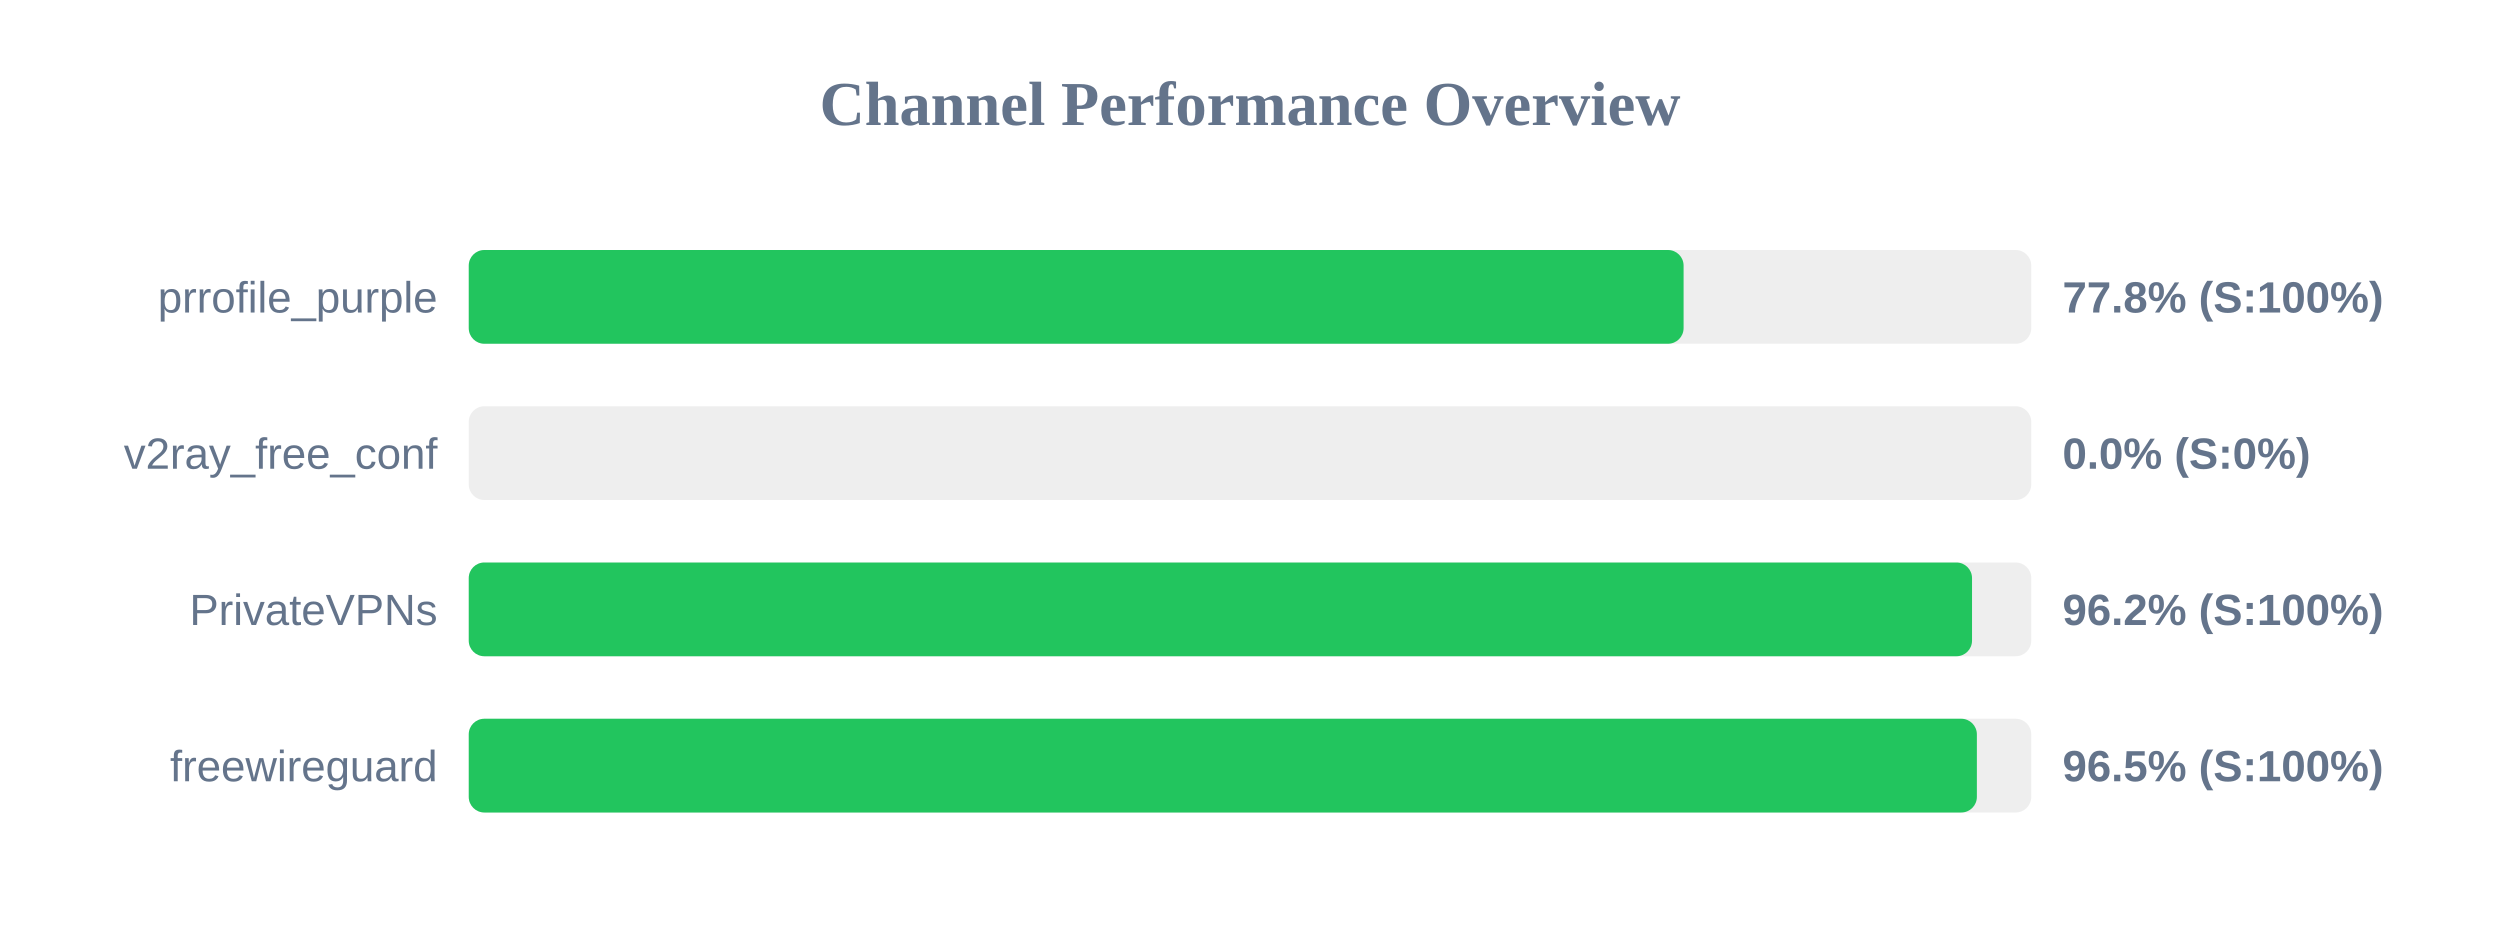
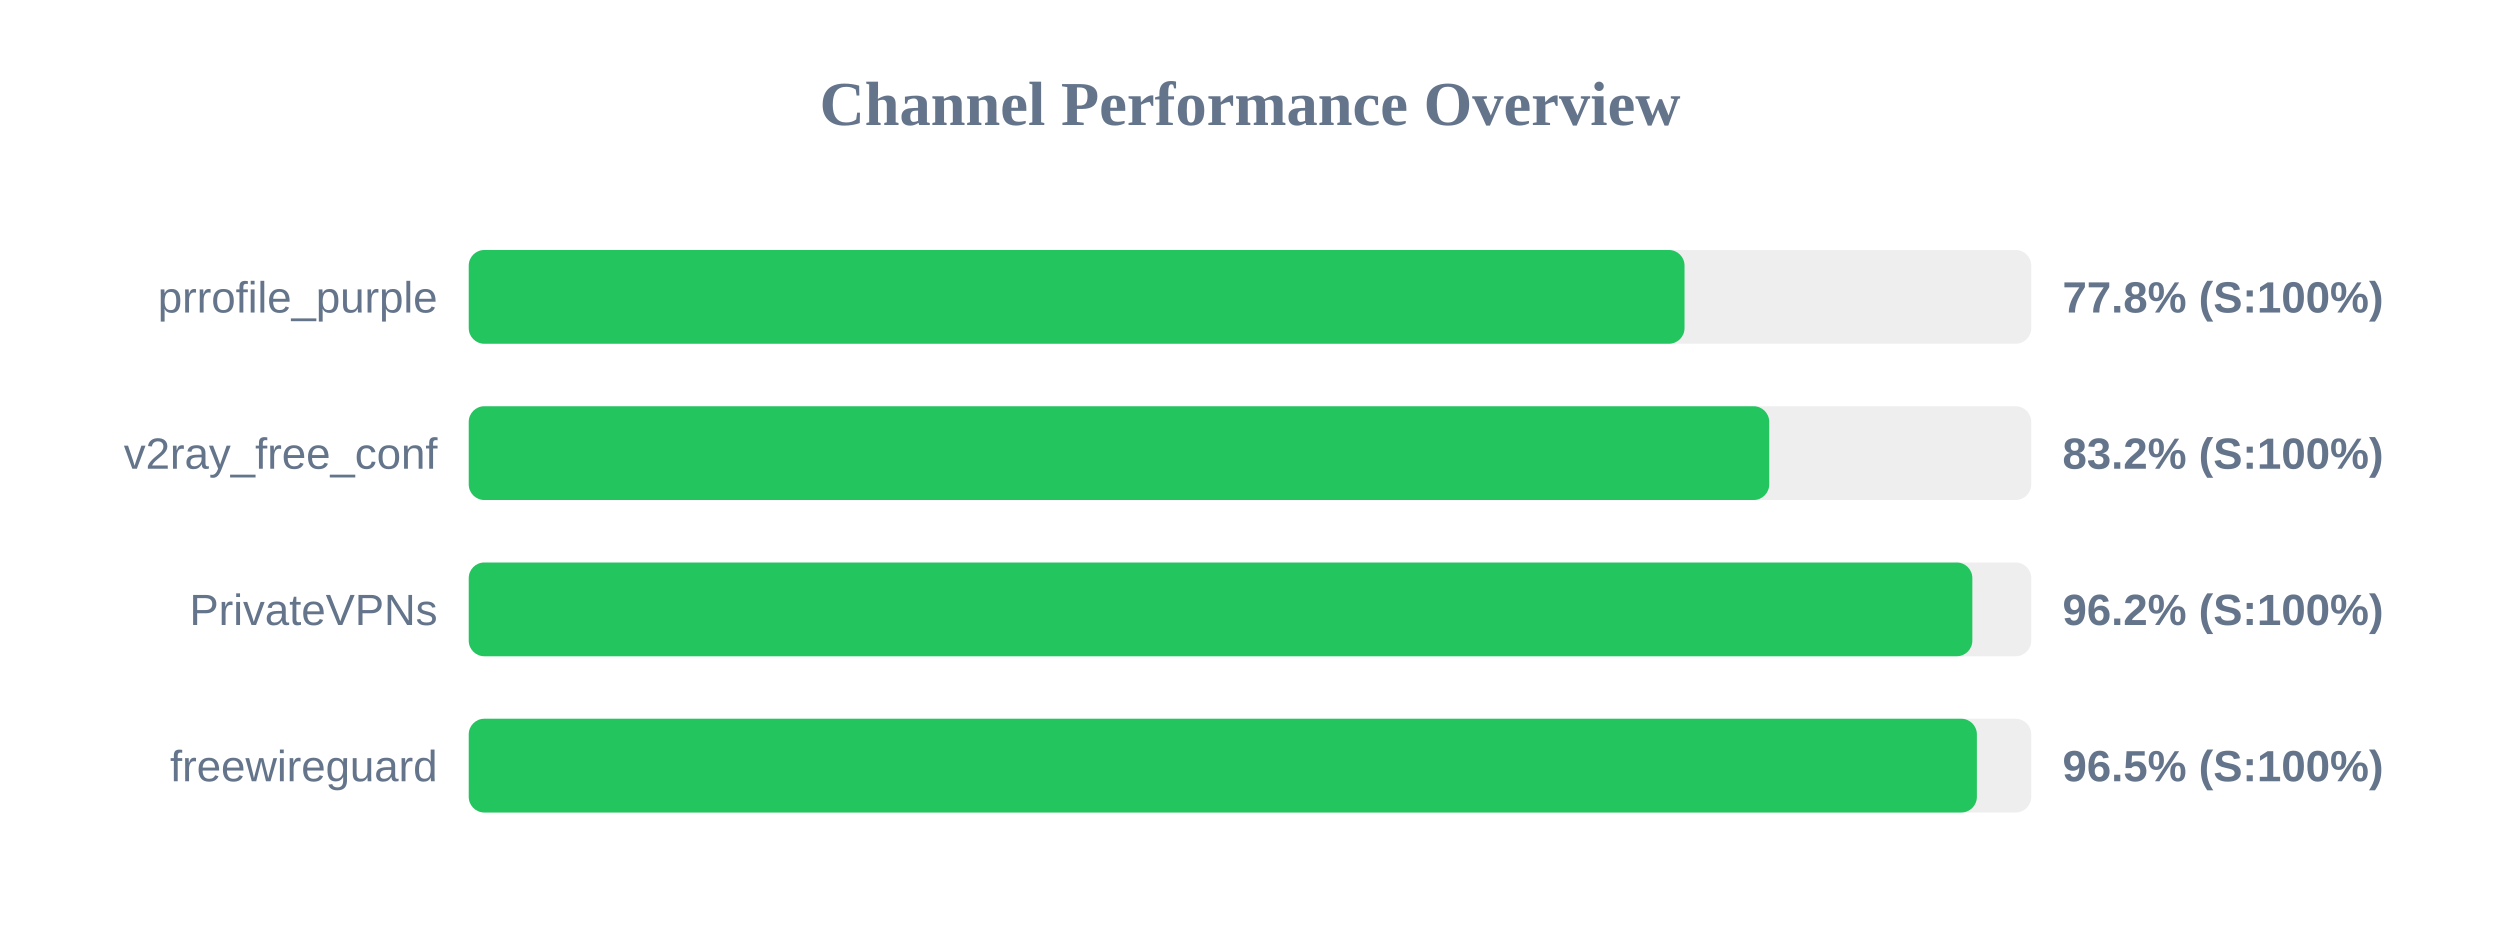
<svg xmlns="http://www.w3.org/2000/svg" width="800" height="300" version="1.1">
  <style>
        .row { font: 14px Arial; fill: #64748b; }
        .score { font: bold 14px Arial; fill: #64748b; }
    </style>
  <text x="400" y="40" text-anchor="middle" font-size="20px" font-weight="bold" fill="#64748b">Channel Performance Overview</text>
  <rect x="150" y="80" width="500" height="30" fill="#eee" rx="5" />
-   <rect x="150" y="80" width="388.75" height="30" fill="#22c55e" rx="5" />
+   <rect x="150" y="80" width="389.05" height="30" fill="#22c55e" rx="5" />
  <text x="140" y="100" text-anchor="end" class="row">prrofile_purple</text>
  <text x="660" y="100" text-anchor="start" class="score">77.8% (S:100%)</text>
  <rect x="150" y="130" width="500" height="30" fill="#eee" rx="5" />
-   <rect x="150" y="130" width="0.0" height="30" fill="#ef4444" rx="5" />
+   <rect x="150" y="130" width="416.15" height="30" fill="#22c55e" rx="5" />
  <text x="140" y="150" text-anchor="end" class="row">v2ray_free_conf</text>
-   <text x="660" y="150" text-anchor="start" class="score">0.0% (S:0%)</text>
+   <text x="660" y="150" text-anchor="start" class="score">83.2% (S:100%)</text>
  <rect x="150" y="180" width="500" height="30" fill="#eee" rx="5" />
-   <rect x="150" y="180" width="481.05" height="30" fill="#22c55e" rx="5" />
+   <rect x="150" y="180" width="481.15" height="30" fill="#22c55e" rx="5" />
  <text x="140" y="200" text-anchor="end" class="row">PrivateVPNs</text>
  <text x="660" y="200" text-anchor="start" class="score">96.2% (S:100%)</text>
  <rect x="150" y="230" width="500" height="30" fill="#eee" rx="5" />
  <rect x="150" y="230" width="482.6" height="30" fill="#22c55e" rx="5" />
  <text x="140" y="250" text-anchor="end" class="row">freewireguard</text>
  <text x="660" y="250" text-anchor="start" class="score">96.5% (S:100%)</text>
</svg>
